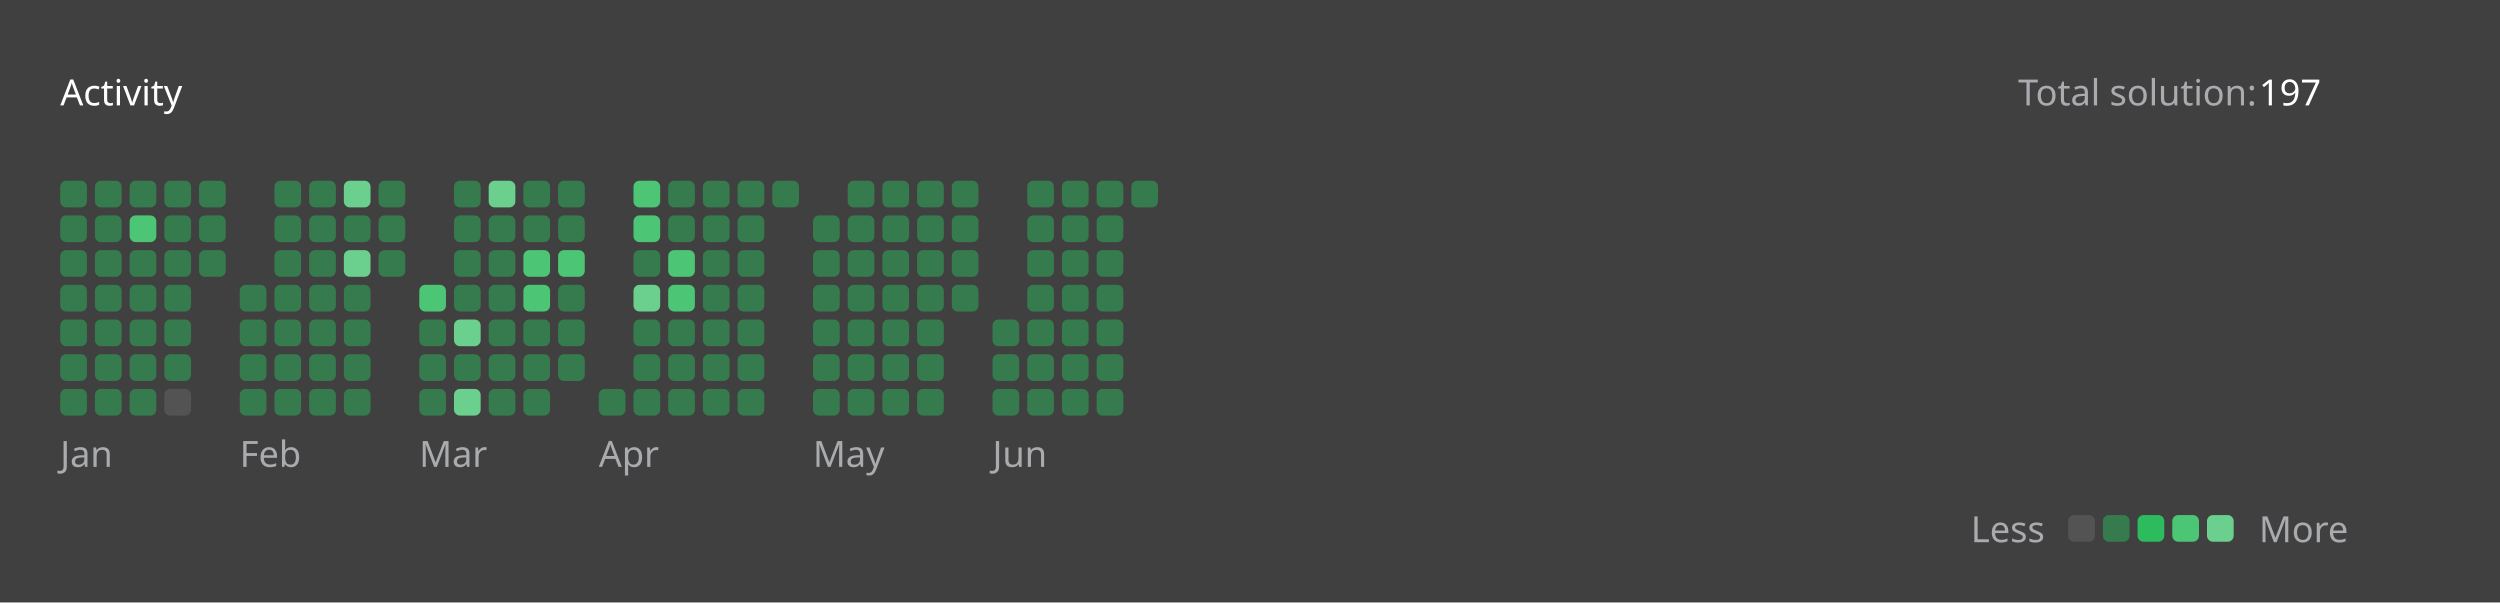
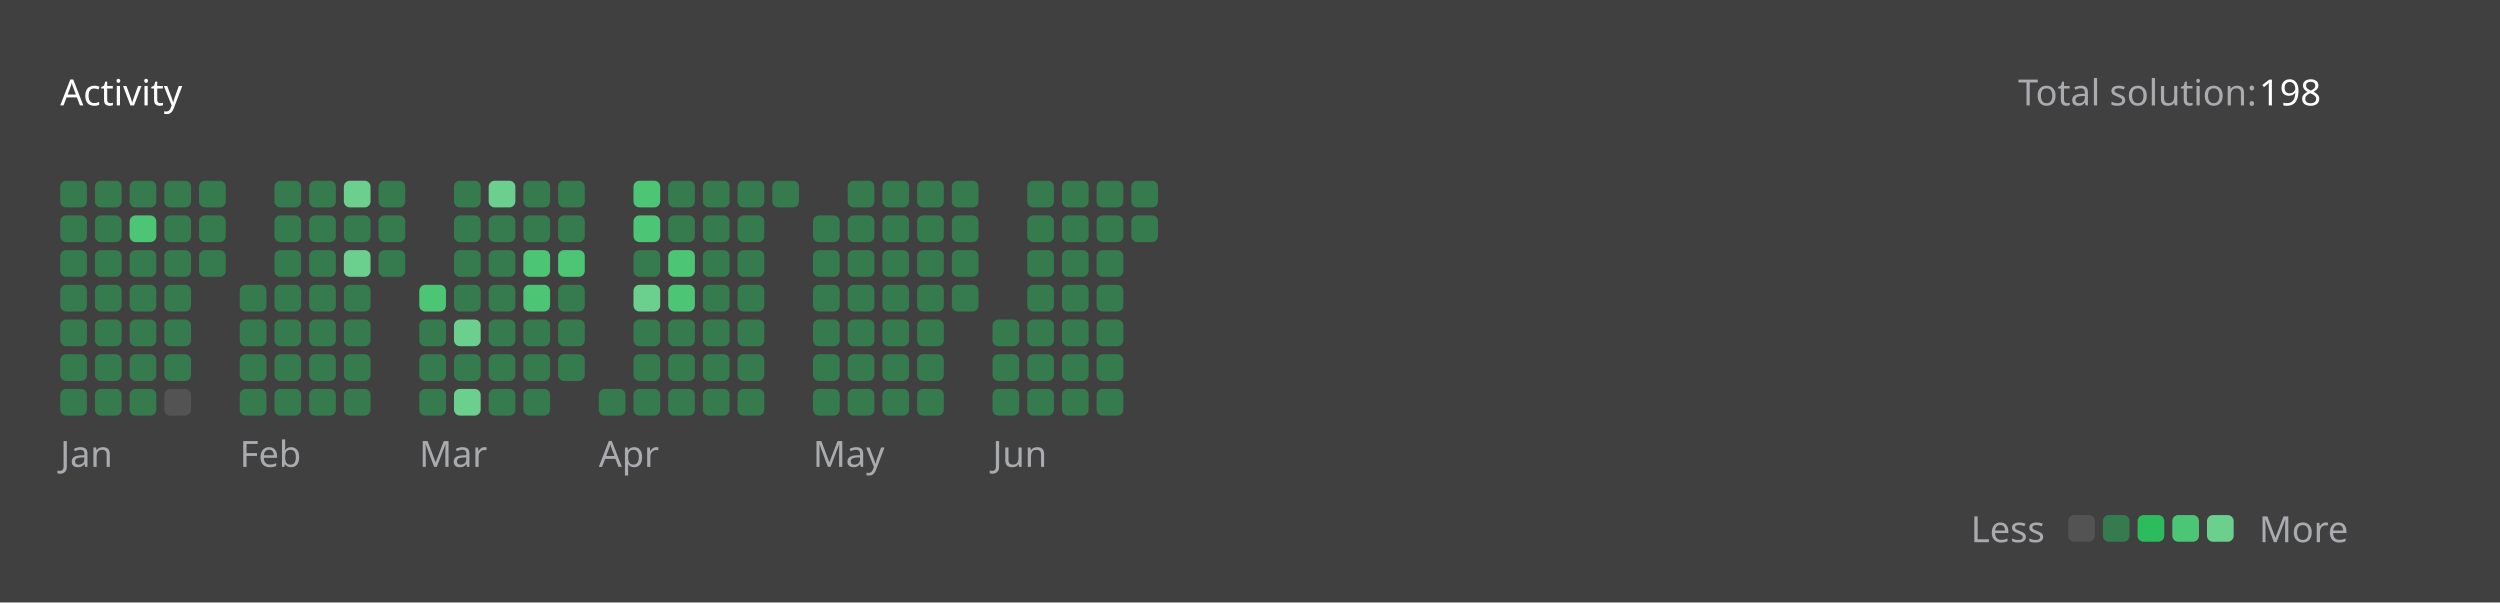
<svg xmlns="http://www.w3.org/2000/svg" version="1.1" height="200" width="830" viewBox="0 0 830 200">
  <style>*{font-family: "Segoe UI", Tahoma, Geneva, Verdana, sans-serif;}</style>
  <style>.title{font-weight: 500;font-size: 1rem;}</style>
  <style>.rotate-90{transform: rotate(-90deg);transform-origin: center;transform-box: fill-box;}</style>
  <style>.state{font-size: .75rem;}</style>
  <style>.light{color: #ffffff;fill: #ffffff;}</style>
  <style>.light-gray{color: #eff2f699;fill: #eff2f699;}</style>
  <style>.dark-gray{color: #ebebf54d;fill: #ebebf54d;}</style>
  <style>.gray{color: #747474;fill: #747474;}</style>
  <style>.orange{color: #ffa116;fill: #ffa116;}</style>
  <style>.background{color: #404040;fill: #404040;}</style>
  <style>.level-1-block{fill: #ffffff1a;}</style>
  <style>.level-2-block{fill: #2cb55d80;}</style>
  <style>.level-3-block{fill: #2cbb5dff;}</style>
  <style>.level-4-block{fill: #4cc575ff;}</style>
  <style>.level-5-block{fill: #6bcf8eff;}</style>
  <rect fill="#404040" x="0" y="0" width="830" height="200" rx="0.5rem" />
  <g text-anchor="start" text-decoration="1" class="title">
    <text x="20" y="35">
      <tspan class="light">Activity</tspan>
      <tspan class="orange" />
    </text>
  </g>
  <g class="state">
    <text x="670" y="35" class="light-gray"> Total solution: </text>
-     <text x="750" y="35" class="light"> 197 </text>
+     <text x="750" y="35" class="light"> 198 </text>
    <text x="678.88" y="180" class="light-gray" text-anchor="end">Less</text>
    <rect x="686.64" y="171" width="8.86" height="8.86" rx="2" ry="2" class="level-1-block" />
    <rect x="698.16" y="171" width="8.86" height="8.86" rx="2" ry="2" class="level-2-block" />
    <rect x="709.68" y="171" width="8.86" height="8.86" rx="2" ry="2" class="level-3-block" />
    <rect x="721.2" y="171" width="8.86" height="8.86" rx="2" ry="2" class="level-4-block" />
    <rect x="732.72" y="171" width="8.86" height="8.86" rx="2" ry="2" class="level-5-block" />
    <text x="750" y="180" class="light-gray">More</text>
  </g>
  <g x="20" y="60">
    <g x="20" y="60">
      <g x="20.0" y="60">
        <rect x="20.0" y="60.0" width="8.86" height="8.86" rx="2" ry="2" class="level-2-block" />
        <rect x="20.0" y="71.52" width="8.86" height="8.86" rx="2" ry="2" class="level-2-block" />
        <rect x="20.0" y="83.04" width="8.86" height="8.86" rx="2" ry="2" class="level-2-block" />
        <rect x="20.0" y="94.56" width="8.86" height="8.86" rx="2" ry="2" class="level-2-block" />
        <rect x="20.0" y="106.08" width="8.86" height="8.86" rx="2" ry="2" class="level-2-block" />
        <rect x="20.0" y="117.6" width="8.86" height="8.86" rx="2" ry="2" class="level-2-block" />
        <rect x="20.0" y="129.12" width="8.86" height="8.86" rx="2" ry="2" class="level-2-block" />
      </g>
      <g x="31.52" y="60">
        <rect x="31.52" y="60.0" width="8.86" height="8.86" rx="2" ry="2" class="level-2-block" />
        <rect x="31.52" y="71.52" width="8.86" height="8.86" rx="2" ry="2" class="level-2-block" />
        <rect x="31.52" y="83.04" width="8.86" height="8.86" rx="2" ry="2" class="level-2-block" />
        <rect x="31.52" y="94.56" width="8.86" height="8.86" rx="2" ry="2" class="level-2-block" />
        <rect x="31.52" y="106.08" width="8.86" height="8.86" rx="2" ry="2" class="level-2-block" />
        <rect x="31.52" y="117.6" width="8.86" height="8.86" rx="2" ry="2" class="level-2-block" />
        <rect x="31.52" y="129.12" width="8.86" height="8.86" rx="2" ry="2" class="level-2-block" />
      </g>
      <g x="43.04" y="60">
        <rect x="43.04" y="60.0" width="8.86" height="8.86" rx="2" ry="2" class="level-2-block" />
        <rect x="43.04" y="71.52" width="8.86" height="8.86" rx="2" ry="2" class="level-4-block" />
        <rect x="43.04" y="83.04" width="8.86" height="8.86" rx="2" ry="2" class="level-2-block" />
        <rect x="43.04" y="94.56" width="8.86" height="8.86" rx="2" ry="2" class="level-2-block" />
        <rect x="43.04" y="106.08" width="8.86" height="8.86" rx="2" ry="2" class="level-2-block" />
        <rect x="43.04" y="117.6" width="8.86" height="8.86" rx="2" ry="2" class="level-2-block" />
        <rect x="43.04" y="129.12" width="8.86" height="8.86" rx="2" ry="2" class="level-2-block" />
      </g>
      <g x="54.56" y="60">
        <rect x="54.56" y="60.0" width="8.86" height="8.86" rx="2" ry="2" class="level-2-block" />
        <rect x="54.56" y="71.52" width="8.86" height="8.86" rx="2" ry="2" class="level-2-block" />
        <rect x="54.56" y="83.04" width="8.86" height="8.86" rx="2" ry="2" class="level-2-block" />
        <rect x="54.56" y="94.56" width="8.86" height="8.86" rx="2" ry="2" class="level-2-block" />
        <rect x="54.56" y="106.08" width="8.86" height="8.86" rx="2" ry="2" class="level-2-block" />
        <rect x="54.56" y="117.6" width="8.86" height="8.86" rx="2" ry="2" class="level-2-block" />
        <rect x="54.56" y="129.12" width="8.86" height="8.86" rx="2" ry="2" class="level-1-block" />
      </g>
      <g x="66.08" y="60">
        <rect x="66.08" y="60.0" width="8.86" height="8.86" rx="2" ry="2" class="level-2-block" />
        <rect x="66.08" y="71.52" width="8.86" height="8.86" rx="2" ry="2" class="level-2-block" />
        <rect x="66.08" y="83.04" width="8.86" height="8.86" rx="2" ry="2" class="level-2-block" />
      </g>
      <text x="20.0" y="155" class="light-gray state">Jan</text>
    </g>
  </g>
  <g x="79.6" y="60">
    <g x="79.6" y="60">
      <g x="79.6" y="60">
        <rect x="79.6" y="94.56" width="8.86" height="8.86" rx="2" ry="2" class="level-2-block" />
        <rect x="79.6" y="106.08" width="8.86" height="8.86" rx="2" ry="2" class="level-2-block" />
        <rect x="79.6" y="117.6" width="8.86" height="8.86" rx="2" ry="2" class="level-2-block" />
        <rect x="79.6" y="129.12" width="8.86" height="8.86" rx="2" ry="2" class="level-2-block" />
      </g>
      <g x="91.12" y="60">
        <rect x="91.12" y="60.0" width="8.86" height="8.86" rx="2" ry="2" class="level-2-block" />
        <rect x="91.12" y="71.52" width="8.86" height="8.86" rx="2" ry="2" class="level-2-block" />
        <rect x="91.12" y="83.04" width="8.86" height="8.86" rx="2" ry="2" class="level-2-block" />
        <rect x="91.12" y="94.56" width="8.86" height="8.86" rx="2" ry="2" class="level-2-block" />
        <rect x="91.12" y="106.08" width="8.86" height="8.86" rx="2" ry="2" class="level-2-block" />
        <rect x="91.12" y="117.6" width="8.86" height="8.86" rx="2" ry="2" class="level-2-block" />
        <rect x="91.12" y="129.12" width="8.86" height="8.86" rx="2" ry="2" class="level-2-block" />
      </g>
      <g x="102.64" y="60">
        <rect x="102.64" y="60.0" width="8.86" height="8.86" rx="2" ry="2" class="level-2-block" />
        <rect x="102.64" y="71.52" width="8.86" height="8.86" rx="2" ry="2" class="level-2-block" />
        <rect x="102.64" y="83.04" width="8.86" height="8.86" rx="2" ry="2" class="level-2-block" />
        <rect x="102.64" y="94.56" width="8.86" height="8.86" rx="2" ry="2" class="level-2-block" />
        <rect x="102.64" y="106.08" width="8.86" height="8.86" rx="2" ry="2" class="level-2-block" />
        <rect x="102.64" y="117.6" width="8.86" height="8.86" rx="2" ry="2" class="level-2-block" />
        <rect x="102.64" y="129.12" width="8.86" height="8.86" rx="2" ry="2" class="level-2-block" />
      </g>
      <g x="114.16" y="60">
        <rect x="114.16" y="60.0" width="8.86" height="8.86" rx="2" ry="2" class="level-5-block" />
        <rect x="114.16" y="71.52" width="8.86" height="8.86" rx="2" ry="2" class="level-2-block" />
        <rect x="114.16" y="83.04" width="8.86" height="8.86" rx="2" ry="2" class="level-5-block" />
        <rect x="114.16" y="94.56" width="8.86" height="8.86" rx="2" ry="2" class="level-2-block" />
        <rect x="114.16" y="106.08" width="8.86" height="8.86" rx="2" ry="2" class="level-2-block" />
        <rect x="114.16" y="117.6" width="8.86" height="8.86" rx="2" ry="2" class="level-2-block" />
        <rect x="114.16" y="129.12" width="8.86" height="8.86" rx="2" ry="2" class="level-2-block" />
      </g>
      <g x="125.68" y="60">
        <rect x="125.68" y="60.0" width="8.86" height="8.86" rx="2" ry="2" class="level-2-block" />
        <rect x="125.68" y="71.52" width="8.86" height="8.86" rx="2" ry="2" class="level-2-block" />
        <rect x="125.68" y="83.04" width="8.86" height="8.86" rx="2" ry="2" class="level-2-block" />
      </g>
      <text x="79.6" y="155" class="light-gray state">Feb</text>
    </g>
  </g>
  <g x="139.2" y="60">
    <g x="139.2" y="60">
      <g x="139.2" y="60">
        <rect x="139.2" y="94.56" width="8.86" height="8.86" rx="2" ry="2" class="level-4-block" />
        <rect x="139.2" y="106.08" width="8.86" height="8.86" rx="2" ry="2" class="level-2-block" />
        <rect x="139.2" y="117.6" width="8.86" height="8.86" rx="2" ry="2" class="level-2-block" />
        <rect x="139.2" y="129.12" width="8.86" height="8.86" rx="2" ry="2" class="level-2-block" />
      </g>
      <g x="150.72" y="60">
        <rect x="150.72" y="60.0" width="8.86" height="8.86" rx="2" ry="2" class="level-2-block" />
        <rect x="150.72" y="71.52" width="8.86" height="8.86" rx="2" ry="2" class="level-2-block" />
        <rect x="150.72" y="83.04" width="8.86" height="8.86" rx="2" ry="2" class="level-2-block" />
        <rect x="150.72" y="94.56" width="8.86" height="8.86" rx="2" ry="2" class="level-2-block" />
        <rect x="150.72" y="106.08" width="8.86" height="8.86" rx="2" ry="2" class="level-5-block" />
        <rect x="150.72" y="117.6" width="8.86" height="8.86" rx="2" ry="2" class="level-2-block" />
        <rect x="150.72" y="129.12" width="8.86" height="8.86" rx="2" ry="2" class="level-5-block" />
      </g>
      <g x="162.24" y="60">
        <rect x="162.24" y="60.0" width="8.86" height="8.86" rx="2" ry="2" class="level-5-block" />
        <rect x="162.24" y="71.52" width="8.86" height="8.86" rx="2" ry="2" class="level-2-block" />
        <rect x="162.24" y="83.04" width="8.86" height="8.86" rx="2" ry="2" class="level-2-block" />
        <rect x="162.24" y="94.56" width="8.86" height="8.86" rx="2" ry="2" class="level-2-block" />
        <rect x="162.24" y="106.08" width="8.86" height="8.86" rx="2" ry="2" class="level-2-block" />
        <rect x="162.24" y="117.6" width="8.86" height="8.86" rx="2" ry="2" class="level-2-block" />
        <rect x="162.24" y="129.12" width="8.86" height="8.86" rx="2" ry="2" class="level-2-block" />
      </g>
      <g x="173.76" y="60">
        <rect x="173.76" y="60.0" width="8.86" height="8.86" rx="2" ry="2" class="level-2-block" />
        <rect x="173.76" y="71.52" width="8.86" height="8.86" rx="2" ry="2" class="level-2-block" />
        <rect x="173.76" y="83.04" width="8.86" height="8.86" rx="2" ry="2" class="level-4-block" />
        <rect x="173.76" y="94.56" width="8.86" height="8.86" rx="2" ry="2" class="level-4-block" />
        <rect x="173.76" y="106.08" width="8.86" height="8.86" rx="2" ry="2" class="level-2-block" />
        <rect x="173.76" y="117.6" width="8.86" height="8.86" rx="2" ry="2" class="level-2-block" />
        <rect x="173.76" y="129.12" width="8.86" height="8.86" rx="2" ry="2" class="level-2-block" />
      </g>
      <g x="185.28" y="60">
        <rect x="185.28" y="60.0" width="8.86" height="8.86" rx="2" ry="2" class="level-2-block" />
        <rect x="185.28" y="71.52" width="8.86" height="8.86" rx="2" ry="2" class="level-2-block" />
        <rect x="185.28" y="83.04" width="8.86" height="8.86" rx="2" ry="2" class="level-4-block" />
        <rect x="185.28" y="94.56" width="8.86" height="8.86" rx="2" ry="2" class="level-2-block" />
        <rect x="185.28" y="106.08" width="8.86" height="8.86" rx="2" ry="2" class="level-2-block" />
        <rect x="185.28" y="117.6" width="8.86" height="8.86" rx="2" ry="2" class="level-2-block" />
      </g>
      <text x="139.2" y="155" class="light-gray state">Mar</text>
    </g>
  </g>
  <g x="198.8" y="60">
    <g x="198.8" y="60">
      <g x="198.8" y="60">
        <rect x="198.8" y="129.12" width="8.86" height="8.86" rx="2" ry="2" class="level-2-block" />
      </g>
      <g x="210.32" y="60">
        <rect x="210.32" y="60.0" width="8.86" height="8.86" rx="2" ry="2" class="level-4-block" />
        <rect x="210.32" y="71.52" width="8.86" height="8.86" rx="2" ry="2" class="level-4-block" />
        <rect x="210.32" y="83.04" width="8.86" height="8.86" rx="2" ry="2" class="level-2-block" />
        <rect x="210.32" y="94.56" width="8.86" height="8.86" rx="2" ry="2" class="level-5-block" />
        <rect x="210.32" y="106.08" width="8.86" height="8.86" rx="2" ry="2" class="level-2-block" />
        <rect x="210.32" y="117.6" width="8.86" height="8.86" rx="2" ry="2" class="level-2-block" />
        <rect x="210.32" y="129.12" width="8.86" height="8.86" rx="2" ry="2" class="level-2-block" />
      </g>
      <g x="221.84" y="60">
        <rect x="221.84" y="60.0" width="8.86" height="8.86" rx="2" ry="2" class="level-2-block" />
        <rect x="221.84" y="71.52" width="8.86" height="8.86" rx="2" ry="2" class="level-2-block" />
        <rect x="221.84" y="83.04" width="8.86" height="8.86" rx="2" ry="2" class="level-4-block" />
        <rect x="221.84" y="94.56" width="8.86" height="8.86" rx="2" ry="2" class="level-4-block" />
        <rect x="221.84" y="106.08" width="8.86" height="8.86" rx="2" ry="2" class="level-2-block" />
        <rect x="221.84" y="117.6" width="8.86" height="8.86" rx="2" ry="2" class="level-2-block" />
        <rect x="221.84" y="129.12" width="8.86" height="8.86" rx="2" ry="2" class="level-2-block" />
      </g>
      <g x="233.36" y="60">
        <rect x="233.36" y="60.0" width="8.86" height="8.86" rx="2" ry="2" class="level-2-block" />
        <rect x="233.36" y="71.52" width="8.86" height="8.86" rx="2" ry="2" class="level-2-block" />
        <rect x="233.36" y="83.04" width="8.86" height="8.86" rx="2" ry="2" class="level-2-block" />
        <rect x="233.36" y="94.56" width="8.86" height="8.86" rx="2" ry="2" class="level-2-block" />
        <rect x="233.36" y="106.08" width="8.86" height="8.86" rx="2" ry="2" class="level-2-block" />
        <rect x="233.36" y="117.6" width="8.86" height="8.86" rx="2" ry="2" class="level-2-block" />
        <rect x="233.36" y="129.12" width="8.86" height="8.86" rx="2" ry="2" class="level-2-block" />
      </g>
      <g x="244.88" y="60">
        <rect x="244.88" y="60.0" width="8.86" height="8.86" rx="2" ry="2" class="level-2-block" />
        <rect x="244.88" y="71.52" width="8.86" height="8.86" rx="2" ry="2" class="level-2-block" />
        <rect x="244.88" y="83.04" width="8.86" height="8.86" rx="2" ry="2" class="level-2-block" />
        <rect x="244.88" y="94.56" width="8.86" height="8.86" rx="2" ry="2" class="level-2-block" />
        <rect x="244.88" y="106.08" width="8.86" height="8.86" rx="2" ry="2" class="level-2-block" />
        <rect x="244.88" y="117.6" width="8.86" height="8.86" rx="2" ry="2" class="level-2-block" />
        <rect x="244.88" y="129.12" width="8.86" height="8.86" rx="2" ry="2" class="level-2-block" />
      </g>
      <g x="256.4" y="60">
        <rect x="256.4" y="60.0" width="8.86" height="8.86" rx="2" ry="2" class="level-2-block" />
      </g>
      <text x="198.8" y="155" class="light-gray state">Apr</text>
    </g>
  </g>
  <g x="269.92" y="60">
    <g x="269.92" y="60">
      <g x="269.92" y="60">
        <rect x="269.92" y="71.52" width="8.86" height="8.86" rx="2" ry="2" class="level-2-block" />
        <rect x="269.92" y="83.04" width="8.86" height="8.86" rx="2" ry="2" class="level-2-block" />
        <rect x="269.92" y="94.56" width="8.86" height="8.86" rx="2" ry="2" class="level-2-block" />
        <rect x="269.92" y="106.08" width="8.86" height="8.86" rx="2" ry="2" class="level-2-block" />
        <rect x="269.92" y="117.6" width="8.86" height="8.86" rx="2" ry="2" class="level-2-block" />
        <rect x="269.92" y="129.12" width="8.86" height="8.86" rx="2" ry="2" class="level-2-block" />
      </g>
      <g x="281.44" y="60">
        <rect x="281.44" y="60.0" width="8.86" height="8.86" rx="2" ry="2" class="level-2-block" />
        <rect x="281.44" y="71.52" width="8.86" height="8.86" rx="2" ry="2" class="level-2-block" />
        <rect x="281.44" y="83.04" width="8.86" height="8.86" rx="2" ry="2" class="level-2-block" />
        <rect x="281.44" y="94.56" width="8.86" height="8.86" rx="2" ry="2" class="level-2-block" />
        <rect x="281.44" y="106.08" width="8.86" height="8.86" rx="2" ry="2" class="level-2-block" />
        <rect x="281.44" y="117.6" width="8.86" height="8.86" rx="2" ry="2" class="level-2-block" />
        <rect x="281.44" y="129.12" width="8.86" height="8.86" rx="2" ry="2" class="level-2-block" />
      </g>
      <g x="292.96" y="60">
        <rect x="292.96" y="60.0" width="8.86" height="8.86" rx="2" ry="2" class="level-2-block" />
        <rect x="292.96" y="71.52" width="8.86" height="8.86" rx="2" ry="2" class="level-2-block" />
        <rect x="292.96" y="83.04" width="8.86" height="8.86" rx="2" ry="2" class="level-2-block" />
        <rect x="292.96" y="94.56" width="8.86" height="8.86" rx="2" ry="2" class="level-2-block" />
        <rect x="292.96" y="106.08" width="8.86" height="8.86" rx="2" ry="2" class="level-2-block" />
        <rect x="292.96" y="117.6" width="8.86" height="8.86" rx="2" ry="2" class="level-2-block" />
        <rect x="292.96" y="129.12" width="8.86" height="8.86" rx="2" ry="2" class="level-2-block" />
      </g>
      <g x="304.48" y="60">
        <rect x="304.48" y="60.0" width="8.86" height="8.86" rx="2" ry="2" class="level-2-block" />
        <rect x="304.48" y="71.52" width="8.86" height="8.86" rx="2" ry="2" class="level-2-block" />
        <rect x="304.48" y="83.04" width="8.86" height="8.86" rx="2" ry="2" class="level-2-block" />
        <rect x="304.48" y="94.56" width="8.86" height="8.86" rx="2" ry="2" class="level-2-block" />
        <rect x="304.48" y="106.08" width="8.86" height="8.86" rx="2" ry="2" class="level-2-block" />
        <rect x="304.48" y="117.6" width="8.86" height="8.86" rx="2" ry="2" class="level-2-block" />
        <rect x="304.48" y="129.12" width="8.86" height="8.86" rx="2" ry="2" class="level-2-block" />
      </g>
      <g x="316" y="60">
        <rect x="316" y="60.0" width="8.86" height="8.86" rx="2" ry="2" class="level-2-block" />
        <rect x="316" y="71.52" width="8.86" height="8.86" rx="2" ry="2" class="level-2-block" />
        <rect x="316" y="83.04" width="8.86" height="8.86" rx="2" ry="2" class="level-2-block" />
        <rect x="316" y="94.56" width="8.86" height="8.86" rx="2" ry="2" class="level-2-block" />
      </g>
      <text x="269.92" y="155" class="light-gray state">May</text>
    </g>
  </g>
  <g x="329.52" y="60">
    <g x="329.52" y="60">
      <g x="329.52" y="60">
        <rect x="329.52" y="106.08" width="8.86" height="8.86" rx="2" ry="2" class="level-2-block" />
        <rect x="329.52" y="117.6" width="8.86" height="8.86" rx="2" ry="2" class="level-2-block" />
        <rect x="329.52" y="129.12" width="8.86" height="8.86" rx="2" ry="2" class="level-2-block" />
      </g>
      <g x="341.04" y="60">
        <rect x="341.04" y="60.0" width="8.86" height="8.86" rx="2" ry="2" class="level-2-block" />
        <rect x="341.04" y="71.52" width="8.86" height="8.86" rx="2" ry="2" class="level-2-block" />
        <rect x="341.04" y="83.04" width="8.86" height="8.86" rx="2" ry="2" class="level-2-block" />
        <rect x="341.04" y="94.56" width="8.86" height="8.86" rx="2" ry="2" class="level-2-block" />
        <rect x="341.04" y="106.08" width="8.86" height="8.86" rx="2" ry="2" class="level-2-block" />
        <rect x="341.04" y="117.6" width="8.86" height="8.86" rx="2" ry="2" class="level-2-block" />
        <rect x="341.04" y="129.12" width="8.86" height="8.86" rx="2" ry="2" class="level-2-block" />
      </g>
      <g x="352.56" y="60">
        <rect x="352.56" y="60.0" width="8.86" height="8.86" rx="2" ry="2" class="level-2-block" />
        <rect x="352.56" y="71.52" width="8.86" height="8.86" rx="2" ry="2" class="level-2-block" />
        <rect x="352.56" y="83.04" width="8.86" height="8.86" rx="2" ry="2" class="level-2-block" />
        <rect x="352.56" y="94.56" width="8.86" height="8.86" rx="2" ry="2" class="level-2-block" />
        <rect x="352.56" y="106.08" width="8.86" height="8.86" rx="2" ry="2" class="level-2-block" />
        <rect x="352.56" y="117.6" width="8.86" height="8.86" rx="2" ry="2" class="level-2-block" />
        <rect x="352.56" y="129.12" width="8.86" height="8.86" rx="2" ry="2" class="level-2-block" />
      </g>
      <g x="364.08" y="60">
        <rect x="364.08" y="60.0" width="8.86" height="8.86" rx="2" ry="2" class="level-2-block" />
        <rect x="364.08" y="71.52" width="8.86" height="8.86" rx="2" ry="2" class="level-2-block" />
        <rect x="364.08" y="83.04" width="8.86" height="8.86" rx="2" ry="2" class="level-2-block" />
        <rect x="364.08" y="94.56" width="8.86" height="8.86" rx="2" ry="2" class="level-2-block" />
        <rect x="364.08" y="106.08" width="8.86" height="8.86" rx="2" ry="2" class="level-2-block" />
        <rect x="364.08" y="117.6" width="8.86" height="8.86" rx="2" ry="2" class="level-2-block" />
        <rect x="364.08" y="129.12" width="8.86" height="8.86" rx="2" ry="2" class="level-2-block" />
      </g>
      <g x="375.6" y="60">
        <rect x="375.6" y="60.0" width="8.86" height="8.86" rx="2" ry="2" class="level-2-block" />
+         <rect x="375.6" y="71.52" width="8.86" height="8.86" rx="2" ry="2" class="level-2-block" />
      </g>
      <text x="329.52" y="155" class="light-gray state">Jun</text>
    </g>
  </g>
</svg>
